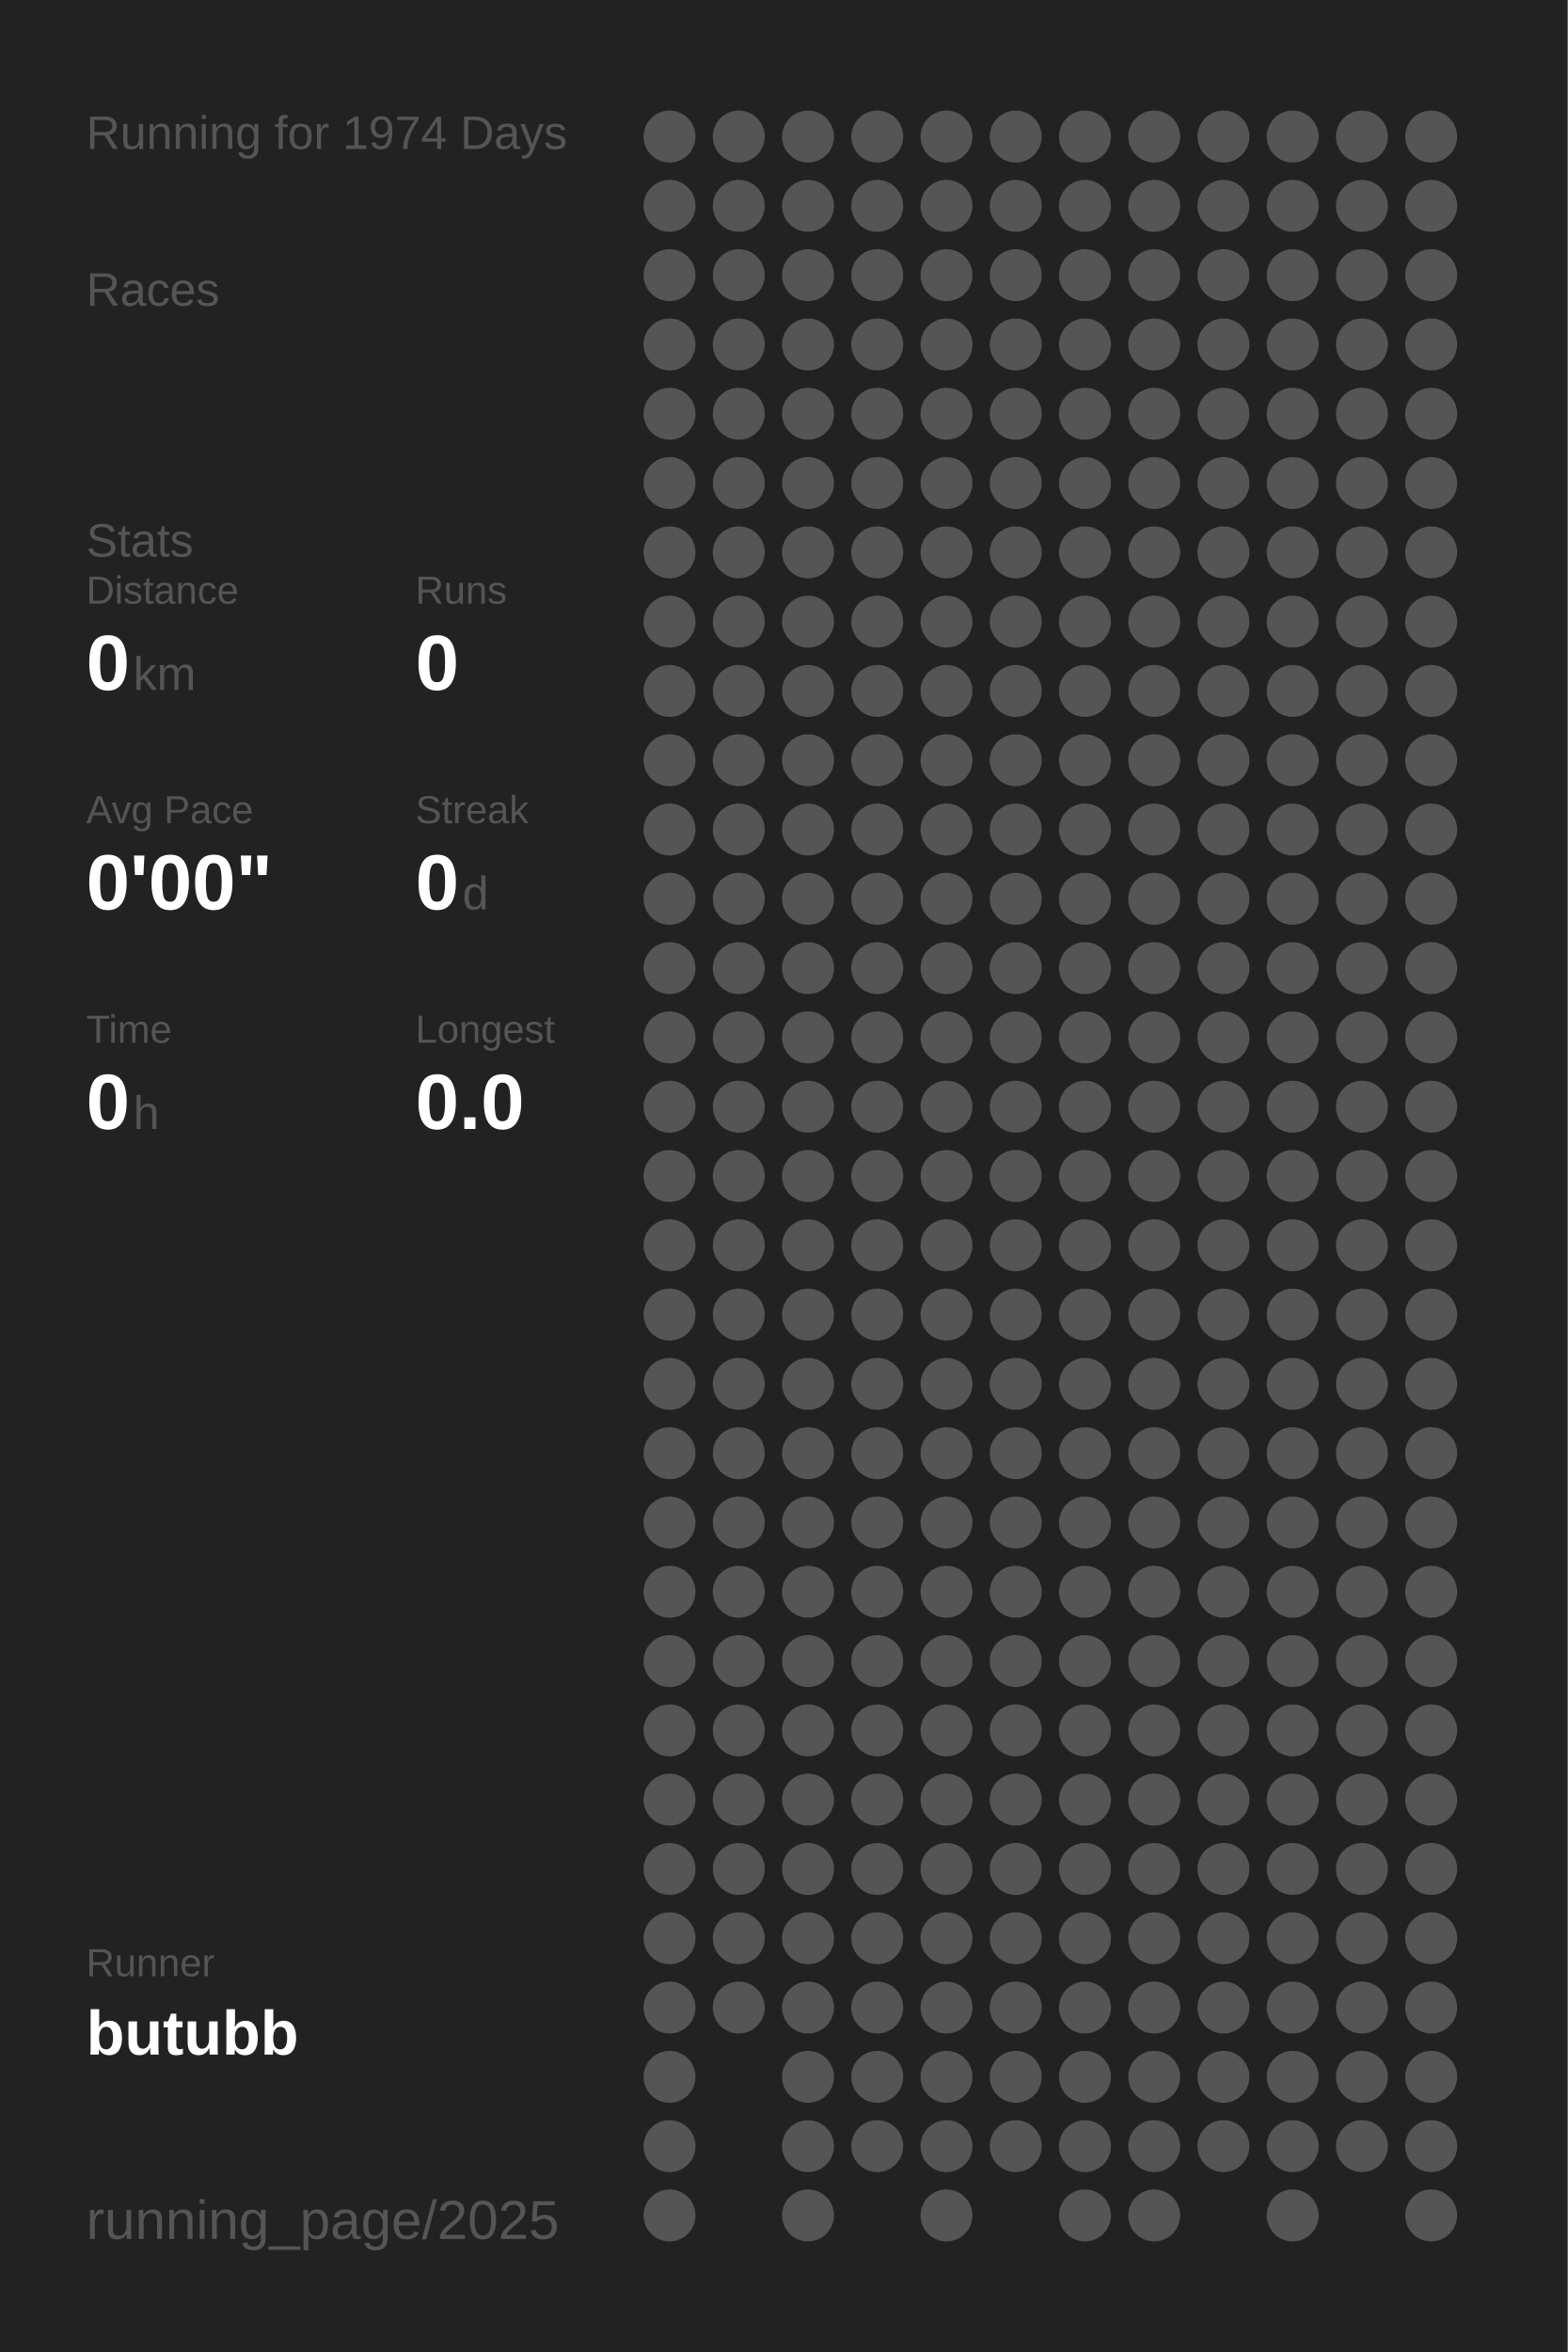
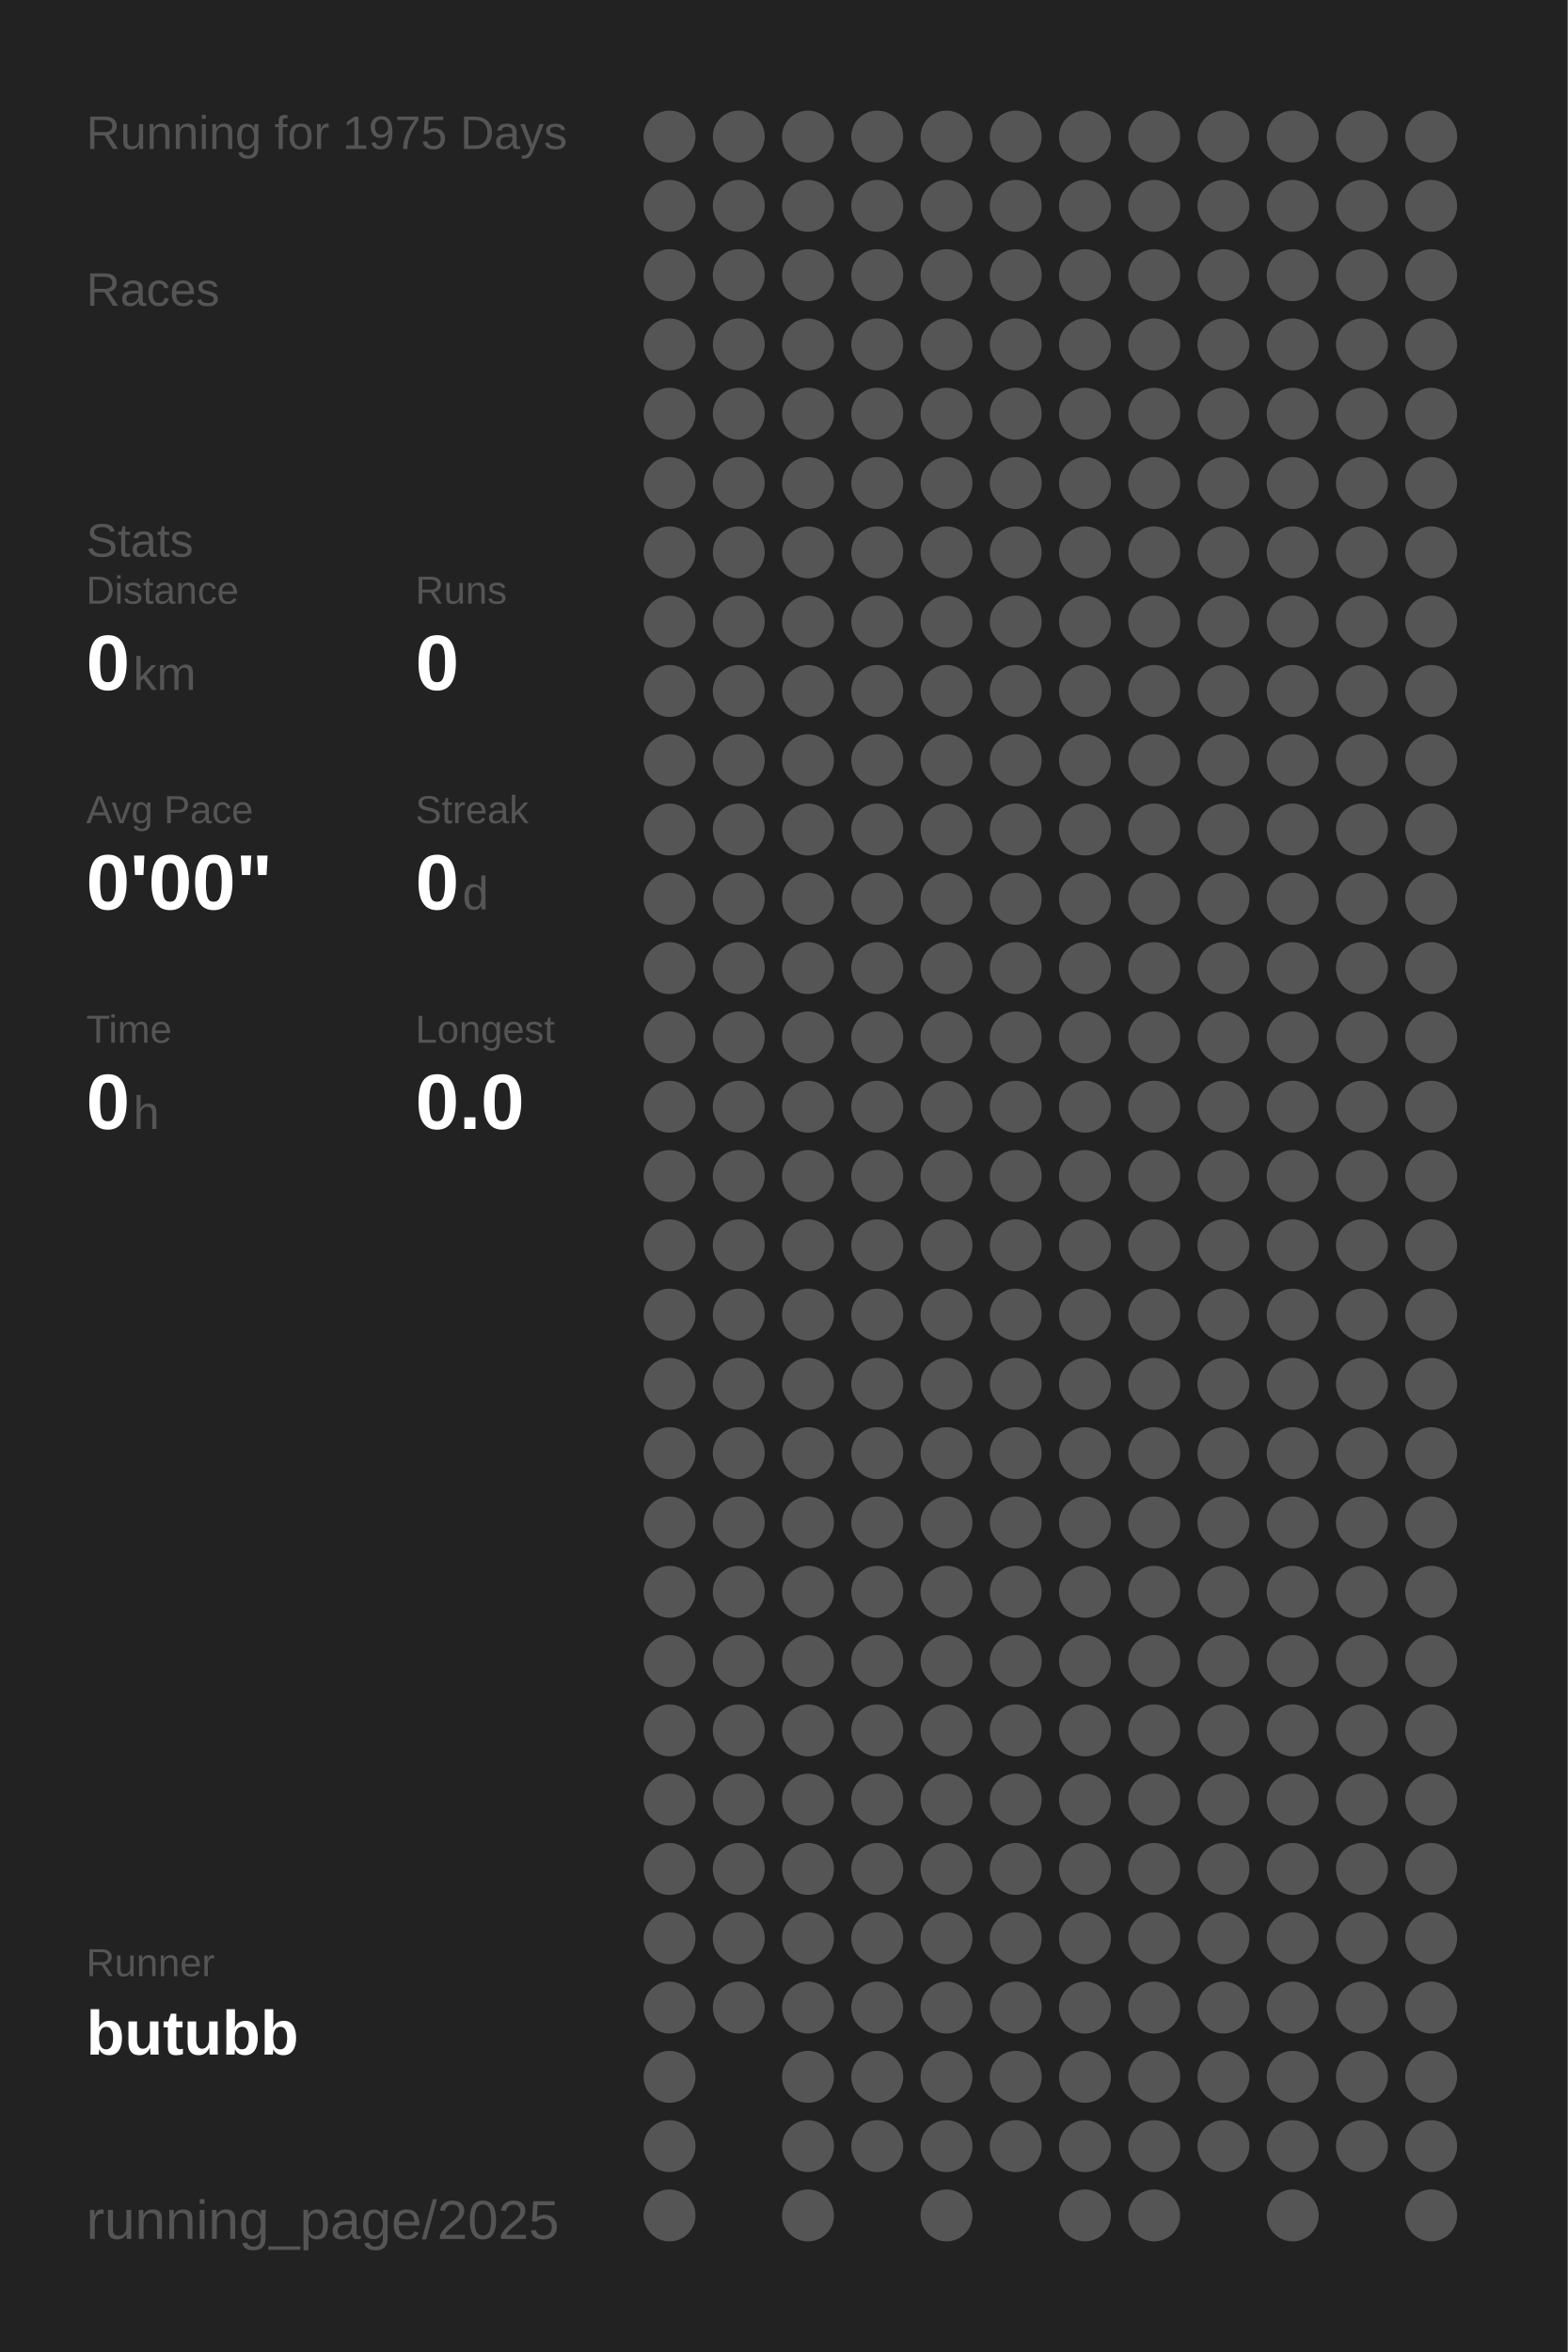
<svg xmlns="http://www.w3.org/2000/svg" baseProfile="full" height="300mm" version="1.1" viewBox="0,0,200,300" width="200mm">
  <defs />
  <rect fill="#222222" height="300" width="200" x="0" y="0" />
-   <text fill="#555555" style="font-size:6px; font-family:Arial;" x="11" y="19">Running for 1974 Days</text>
+   <text fill="#555555" style="font-size:6px; font-family:Arial;" x="11" y="19">Running for 1975 Days</text>
  <text fill="#555555" style="font-size:6px; font-family:Arial;" x="11" y="39">Races</text>
  <text fill="#555555" style="font-size:6px; font-family:Arial;" x="11" y="71">Stats</text>
  <text fill="#555555" style="font-size:5px; font-family:Arial;" x="11" y="77">Distance</text>
  <text fill="#FFFFFF" style="font-size:10px; font-family:Arial; font-weight:bold;" x="11" y="88">0</text>
  <text fill="#555555" style="font-size:6px; font-family:Arial;" x="17" y="88">km</text>
  <text fill="#555555" style="font-size:5px; font-family:Arial;" x="53" y="77">Runs</text>
  <text fill="#FFFFFF" style="font-size:10px; font-family:Arial; font-weight:bold;" x="53" y="88">0</text>
  <text fill="#555555" style="font-size:5px; font-family:Arial;" x="11" y="105">Avg Pace</text>
  <text fill="#FFFFFF" style="font-size:10px; font-family:Arial; font-weight:bold;" x="11" y="116">0'00"</text>
  <text fill="#555555" style="font-size:5px; font-family:Arial;" x="53" y="105">Streak</text>
  <text fill="#FFFFFF" style="font-size:10px; font-family:Arial; font-weight:bold;" x="53" y="116">0</text>
  <text fill="#555555" style="font-size:6px; font-family:Arial;" x="59" y="116">d</text>
  <text fill="#555555" style="font-size:5px; font-family:Arial;" x="11" y="133">Time</text>
  <text fill="#FFFFFF" style="font-size:10px; font-family:Arial; font-weight:bold;" x="11" y="144">0</text>
  <text fill="#555555" style="font-size:6px; font-family:Arial;" x="17" y="144">h</text>
  <text fill="#555555" style="font-size:5px; font-family:Arial;" x="53" y="133">Longest</text>
  <text fill="#FFFFFF" style="font-size:10px; font-family:Arial; font-weight:bold;" x="53" y="144">0.0</text>
  <text fill="#555555" style="font-size:5px; font-family:Arial;" x="11" y="252.065">Runner</text>
  <text fill="#FFFFFF" style="font-size:8px; font-family:Arial; font-weight:bold;" x="11" y="262.065">butubb</text>
  <text fill="#555555" style="font-size:7px; font-family:Arial;" x="11" y="285.581">running_page/2025</text>
  <circle cx="85.417" cy="17.419" fill="#555555" r="3.312" />
  <circle cx="85.417" cy="26.258" fill="#555555" r="3.312" />
  <circle cx="85.417" cy="35.097" fill="#555555" r="3.312" />
  <circle cx="85.417" cy="43.935" fill="#555555" r="3.312" />
  <circle cx="85.417" cy="52.774" fill="#555555" r="3.312" />
  <circle cx="85.417" cy="61.613" fill="#555555" r="3.312" />
  <circle cx="85.417" cy="70.452" fill="#555555" r="3.312" />
  <circle cx="85.417" cy="79.29" fill="#555555" r="3.312" />
  <circle cx="85.417" cy="88.129" fill="#555555" r="3.312" />
  <circle cx="85.417" cy="96.968" fill="#555555" r="3.312" />
  <circle cx="85.417" cy="105.806" fill="#555555" r="3.312" />
  <circle cx="85.417" cy="114.645" fill="#555555" r="3.312" />
  <circle cx="85.417" cy="123.484" fill="#555555" r="3.312" />
  <circle cx="85.417" cy="132.323" fill="#555555" r="3.312" />
  <circle cx="85.417" cy="141.161" fill="#555555" r="3.312" />
  <circle cx="85.417" cy="150" fill="#555555" r="3.312" />
  <circle cx="85.417" cy="158.839" fill="#555555" r="3.312" />
  <circle cx="85.417" cy="167.677" fill="#555555" r="3.312" />
  <circle cx="85.417" cy="176.516" fill="#555555" r="3.312" />
  <circle cx="85.417" cy="185.355" fill="#555555" r="3.312" />
  <circle cx="85.417" cy="194.194" fill="#555555" r="3.312" />
  <circle cx="85.417" cy="203.032" fill="#555555" r="3.312" />
  <circle cx="85.417" cy="211.871" fill="#555555" r="3.312" />
  <circle cx="85.417" cy="220.71" fill="#555555" r="3.312" />
  <circle cx="85.417" cy="229.548" fill="#555555" r="3.312" />
  <circle cx="85.417" cy="238.387" fill="#555555" r="3.312" />
  <circle cx="85.417" cy="247.226" fill="#555555" r="3.312" />
  <circle cx="85.417" cy="256.065" fill="#555555" r="3.312" />
  <circle cx="85.417" cy="264.903" fill="#555555" r="3.312" />
  <circle cx="85.417" cy="273.742" fill="#555555" r="3.312" />
  <circle cx="85.417" cy="282.581" fill="#555555" r="3.312" />
  <circle cx="94.25" cy="17.419" fill="#555555" r="3.312" />
  <circle cx="94.25" cy="26.258" fill="#555555" r="3.312" />
  <circle cx="94.25" cy="35.097" fill="#555555" r="3.312" />
  <circle cx="94.25" cy="43.935" fill="#555555" r="3.312" />
  <circle cx="94.25" cy="52.774" fill="#555555" r="3.312" />
  <circle cx="94.25" cy="61.613" fill="#555555" r="3.312" />
  <circle cx="94.25" cy="70.452" fill="#555555" r="3.312" />
  <circle cx="94.25" cy="79.29" fill="#555555" r="3.312" />
  <circle cx="94.25" cy="88.129" fill="#555555" r="3.312" />
  <circle cx="94.25" cy="96.968" fill="#555555" r="3.312" />
  <circle cx="94.25" cy="105.806" fill="#555555" r="3.312" />
  <circle cx="94.25" cy="114.645" fill="#555555" r="3.312" />
  <circle cx="94.25" cy="123.484" fill="#555555" r="3.312" />
  <circle cx="94.25" cy="132.323" fill="#555555" r="3.312" />
  <circle cx="94.25" cy="141.161" fill="#555555" r="3.312" />
  <circle cx="94.25" cy="150" fill="#555555" r="3.312" />
  <circle cx="94.25" cy="158.839" fill="#555555" r="3.312" />
  <circle cx="94.25" cy="167.677" fill="#555555" r="3.312" />
  <circle cx="94.25" cy="176.516" fill="#555555" r="3.312" />
  <circle cx="94.25" cy="185.355" fill="#555555" r="3.312" />
  <circle cx="94.25" cy="194.194" fill="#555555" r="3.312" />
  <circle cx="94.25" cy="203.032" fill="#555555" r="3.312" />
  <circle cx="94.25" cy="211.871" fill="#555555" r="3.312" />
  <circle cx="94.25" cy="220.71" fill="#555555" r="3.312" />
  <circle cx="94.25" cy="229.548" fill="#555555" r="3.312" />
  <circle cx="94.25" cy="238.387" fill="#555555" r="3.312" />
  <circle cx="94.25" cy="247.226" fill="#555555" r="3.312" />
  <circle cx="94.25" cy="256.065" fill="#555555" r="3.312" />
  <circle cx="103.083" cy="17.419" fill="#555555" r="3.312" />
  <circle cx="103.083" cy="26.258" fill="#555555" r="3.312" />
  <circle cx="103.083" cy="35.097" fill="#555555" r="3.312" />
  <circle cx="103.083" cy="43.935" fill="#555555" r="3.312" />
  <circle cx="103.083" cy="52.774" fill="#555555" r="3.312" />
  <circle cx="103.083" cy="61.613" fill="#555555" r="3.312" />
  <circle cx="103.083" cy="70.452" fill="#555555" r="3.312" />
  <circle cx="103.083" cy="79.29" fill="#555555" r="3.312" />
  <circle cx="103.083" cy="88.129" fill="#555555" r="3.312" />
  <circle cx="103.083" cy="96.968" fill="#555555" r="3.312" />
  <circle cx="103.083" cy="105.806" fill="#555555" r="3.312" />
  <circle cx="103.083" cy="114.645" fill="#555555" r="3.312" />
  <circle cx="103.083" cy="123.484" fill="#555555" r="3.312" />
  <circle cx="103.083" cy="132.323" fill="#555555" r="3.312" />
  <circle cx="103.083" cy="141.161" fill="#555555" r="3.312" />
  <circle cx="103.083" cy="150" fill="#555555" r="3.312" />
  <circle cx="103.083" cy="158.839" fill="#555555" r="3.312" />
  <circle cx="103.083" cy="167.677" fill="#555555" r="3.312" />
  <circle cx="103.083" cy="176.516" fill="#555555" r="3.312" />
  <circle cx="103.083" cy="185.355" fill="#555555" r="3.312" />
  <circle cx="103.083" cy="194.194" fill="#555555" r="3.312" />
  <circle cx="103.083" cy="203.032" fill="#555555" r="3.312" />
  <circle cx="103.083" cy="211.871" fill="#555555" r="3.312" />
  <circle cx="103.083" cy="220.71" fill="#555555" r="3.312" />
  <circle cx="103.083" cy="229.548" fill="#555555" r="3.312" />
  <circle cx="103.083" cy="238.387" fill="#555555" r="3.312" />
  <circle cx="103.083" cy="247.226" fill="#555555" r="3.312" />
  <circle cx="103.083" cy="256.065" fill="#555555" r="3.312" />
  <circle cx="103.083" cy="264.903" fill="#555555" r="3.312" />
  <circle cx="103.083" cy="273.742" fill="#555555" r="3.312" />
  <circle cx="103.083" cy="282.581" fill="#555555" r="3.312" />
  <circle cx="111.917" cy="17.419" fill="#555555" r="3.312" />
  <circle cx="111.917" cy="26.258" fill="#555555" r="3.312" />
  <circle cx="111.917" cy="35.097" fill="#555555" r="3.312" />
  <circle cx="111.917" cy="43.935" fill="#555555" r="3.312" />
  <circle cx="111.917" cy="52.774" fill="#555555" r="3.312" />
  <circle cx="111.917" cy="61.613" fill="#555555" r="3.312" />
  <circle cx="111.917" cy="70.452" fill="#555555" r="3.312" />
  <circle cx="111.917" cy="79.29" fill="#555555" r="3.312" />
  <circle cx="111.917" cy="88.129" fill="#555555" r="3.312" />
  <circle cx="111.917" cy="96.968" fill="#555555" r="3.312" />
  <circle cx="111.917" cy="105.806" fill="#555555" r="3.312" />
  <circle cx="111.917" cy="114.645" fill="#555555" r="3.312" />
  <circle cx="111.917" cy="123.484" fill="#555555" r="3.312" />
  <circle cx="111.917" cy="132.323" fill="#555555" r="3.312" />
  <circle cx="111.917" cy="141.161" fill="#555555" r="3.312" />
  <circle cx="111.917" cy="150" fill="#555555" r="3.312" />
  <circle cx="111.917" cy="158.839" fill="#555555" r="3.312" />
  <circle cx="111.917" cy="167.677" fill="#555555" r="3.312" />
  <circle cx="111.917" cy="176.516" fill="#555555" r="3.312" />
  <circle cx="111.917" cy="185.355" fill="#555555" r="3.312" />
  <circle cx="111.917" cy="194.194" fill="#555555" r="3.312" />
  <circle cx="111.917" cy="203.032" fill="#555555" r="3.312" />
  <circle cx="111.917" cy="211.871" fill="#555555" r="3.312" />
  <circle cx="111.917" cy="220.71" fill="#555555" r="3.312" />
  <circle cx="111.917" cy="229.548" fill="#555555" r="3.312" />
  <circle cx="111.917" cy="238.387" fill="#555555" r="3.312" />
  <circle cx="111.917" cy="247.226" fill="#555555" r="3.312" />
  <circle cx="111.917" cy="256.065" fill="#555555" r="3.312" />
  <circle cx="111.917" cy="264.903" fill="#555555" r="3.312" />
  <circle cx="111.917" cy="273.742" fill="#555555" r="3.312" />
  <circle cx="120.75" cy="17.419" fill="#555555" r="3.312" />
  <circle cx="120.75" cy="26.258" fill="#555555" r="3.312" />
  <circle cx="120.75" cy="35.097" fill="#555555" r="3.312" />
  <circle cx="120.75" cy="43.935" fill="#555555" r="3.312" />
  <circle cx="120.75" cy="52.774" fill="#555555" r="3.312" />
  <circle cx="120.75" cy="61.613" fill="#555555" r="3.312" />
  <circle cx="120.75" cy="70.452" fill="#555555" r="3.312" />
  <circle cx="120.75" cy="79.29" fill="#555555" r="3.312" />
  <circle cx="120.75" cy="88.129" fill="#555555" r="3.312" />
  <circle cx="120.75" cy="96.968" fill="#555555" r="3.312" />
  <circle cx="120.75" cy="105.806" fill="#555555" r="3.312" />
  <circle cx="120.75" cy="114.645" fill="#555555" r="3.312" />
  <circle cx="120.75" cy="123.484" fill="#555555" r="3.312" />
  <circle cx="120.75" cy="132.323" fill="#555555" r="3.312" />
  <circle cx="120.75" cy="141.161" fill="#555555" r="3.312" />
  <circle cx="120.75" cy="150" fill="#555555" r="3.312" />
  <circle cx="120.75" cy="158.839" fill="#555555" r="3.312" />
  <circle cx="120.75" cy="167.677" fill="#555555" r="3.312" />
  <circle cx="120.75" cy="176.516" fill="#555555" r="3.312" />
  <circle cx="120.75" cy="185.355" fill="#555555" r="3.312" />
  <circle cx="120.75" cy="194.194" fill="#555555" r="3.312" />
  <circle cx="120.75" cy="203.032" fill="#555555" r="3.312" />
  <circle cx="120.75" cy="211.871" fill="#555555" r="3.312" />
  <circle cx="120.75" cy="220.71" fill="#555555" r="3.312" />
  <circle cx="120.75" cy="229.548" fill="#555555" r="3.312" />
  <circle cx="120.75" cy="238.387" fill="#555555" r="3.312" />
  <circle cx="120.75" cy="247.226" fill="#555555" r="3.312" />
  <circle cx="120.75" cy="256.065" fill="#555555" r="3.312" />
  <circle cx="120.75" cy="264.903" fill="#555555" r="3.312" />
  <circle cx="120.75" cy="273.742" fill="#555555" r="3.312" />
  <circle cx="120.75" cy="282.581" fill="#555555" r="3.312" />
  <circle cx="129.583" cy="17.419" fill="#555555" r="3.312" />
  <circle cx="129.583" cy="26.258" fill="#555555" r="3.312" />
  <circle cx="129.583" cy="35.097" fill="#555555" r="3.312" />
  <circle cx="129.583" cy="43.935" fill="#555555" r="3.312" />
  <circle cx="129.583" cy="52.774" fill="#555555" r="3.312" />
  <circle cx="129.583" cy="61.613" fill="#555555" r="3.312" />
  <circle cx="129.583" cy="70.452" fill="#555555" r="3.312" />
  <circle cx="129.583" cy="79.29" fill="#555555" r="3.312" />
  <circle cx="129.583" cy="88.129" fill="#555555" r="3.312" />
  <circle cx="129.583" cy="96.968" fill="#555555" r="3.312" />
  <circle cx="129.583" cy="105.806" fill="#555555" r="3.312" />
  <circle cx="129.583" cy="114.645" fill="#555555" r="3.312" />
  <circle cx="129.583" cy="123.484" fill="#555555" r="3.312" />
  <circle cx="129.583" cy="132.323" fill="#555555" r="3.312" />
  <circle cx="129.583" cy="141.161" fill="#555555" r="3.312" />
  <circle cx="129.583" cy="150" fill="#555555" r="3.312" />
  <circle cx="129.583" cy="158.839" fill="#555555" r="3.312" />
  <circle cx="129.583" cy="167.677" fill="#555555" r="3.312" />
  <circle cx="129.583" cy="176.516" fill="#555555" r="3.312" />
  <circle cx="129.583" cy="185.355" fill="#555555" r="3.312" />
  <circle cx="129.583" cy="194.194" fill="#555555" r="3.312" />
  <circle cx="129.583" cy="203.032" fill="#555555" r="3.312" />
  <circle cx="129.583" cy="211.871" fill="#555555" r="3.312" />
  <circle cx="129.583" cy="220.71" fill="#555555" r="3.312" />
  <circle cx="129.583" cy="229.548" fill="#555555" r="3.312" />
  <circle cx="129.583" cy="238.387" fill="#555555" r="3.312" />
  <circle cx="129.583" cy="247.226" fill="#555555" r="3.312" />
  <circle cx="129.583" cy="256.065" fill="#555555" r="3.312" />
  <circle cx="129.583" cy="264.903" fill="#555555" r="3.312" />
  <circle cx="129.583" cy="273.742" fill="#555555" r="3.312" />
  <circle cx="138.417" cy="17.419" fill="#555555" r="3.312" />
  <circle cx="138.417" cy="26.258" fill="#555555" r="3.312" />
  <circle cx="138.417" cy="35.097" fill="#555555" r="3.312" />
  <circle cx="138.417" cy="43.935" fill="#555555" r="3.312" />
  <circle cx="138.417" cy="52.774" fill="#555555" r="3.312" />
  <circle cx="138.417" cy="61.613" fill="#555555" r="3.312" />
  <circle cx="138.417" cy="70.452" fill="#555555" r="3.312" />
  <circle cx="138.417" cy="79.29" fill="#555555" r="3.312" />
  <circle cx="138.417" cy="88.129" fill="#555555" r="3.312" />
  <circle cx="138.417" cy="96.968" fill="#555555" r="3.312" />
  <circle cx="138.417" cy="105.806" fill="#555555" r="3.312" />
  <circle cx="138.417" cy="114.645" fill="#555555" r="3.312" />
  <circle cx="138.417" cy="123.484" fill="#555555" r="3.312" />
  <circle cx="138.417" cy="132.323" fill="#555555" r="3.312" />
  <circle cx="138.417" cy="141.161" fill="#555555" r="3.312" />
  <circle cx="138.417" cy="150" fill="#555555" r="3.312" />
  <circle cx="138.417" cy="158.839" fill="#555555" r="3.312" />
  <circle cx="138.417" cy="167.677" fill="#555555" r="3.312" />
  <circle cx="138.417" cy="176.516" fill="#555555" r="3.312" />
  <circle cx="138.417" cy="185.355" fill="#555555" r="3.312" />
  <circle cx="138.417" cy="194.194" fill="#555555" r="3.312" />
  <circle cx="138.417" cy="203.032" fill="#555555" r="3.312" />
  <circle cx="138.417" cy="211.871" fill="#555555" r="3.312" />
  <circle cx="138.417" cy="220.71" fill="#555555" r="3.312" />
  <circle cx="138.417" cy="229.548" fill="#555555" r="3.312" />
  <circle cx="138.417" cy="238.387" fill="#555555" r="3.312" />
  <circle cx="138.417" cy="247.226" fill="#555555" r="3.312" />
  <circle cx="138.417" cy="256.065" fill="#555555" r="3.312" />
  <circle cx="138.417" cy="264.903" fill="#555555" r="3.312" />
  <circle cx="138.417" cy="273.742" fill="#555555" r="3.312" />
  <circle cx="138.417" cy="282.581" fill="#555555" r="3.312" />
  <circle cx="147.25" cy="17.419" fill="#555555" r="3.312" />
  <circle cx="147.25" cy="26.258" fill="#555555" r="3.312" />
  <circle cx="147.25" cy="35.097" fill="#555555" r="3.312" />
  <circle cx="147.25" cy="43.935" fill="#555555" r="3.312" />
  <circle cx="147.25" cy="52.774" fill="#555555" r="3.312" />
  <circle cx="147.25" cy="61.613" fill="#555555" r="3.312" />
  <circle cx="147.25" cy="70.452" fill="#555555" r="3.312" />
  <circle cx="147.25" cy="79.29" fill="#555555" r="3.312" />
  <circle cx="147.25" cy="88.129" fill="#555555" r="3.312" />
  <circle cx="147.25" cy="96.968" fill="#555555" r="3.312" />
  <circle cx="147.25" cy="105.806" fill="#555555" r="3.312" />
  <circle cx="147.25" cy="114.645" fill="#555555" r="3.312" />
  <circle cx="147.25" cy="123.484" fill="#555555" r="3.312" />
  <circle cx="147.25" cy="132.323" fill="#555555" r="3.312" />
  <circle cx="147.25" cy="141.161" fill="#555555" r="3.312" />
  <circle cx="147.25" cy="150" fill="#555555" r="3.312" />
  <circle cx="147.25" cy="158.839" fill="#555555" r="3.312" />
  <circle cx="147.25" cy="167.677" fill="#555555" r="3.312" />
  <circle cx="147.25" cy="176.516" fill="#555555" r="3.312" />
  <circle cx="147.25" cy="185.355" fill="#555555" r="3.312" />
  <circle cx="147.25" cy="194.194" fill="#555555" r="3.312" />
  <circle cx="147.25" cy="203.032" fill="#555555" r="3.312" />
  <circle cx="147.25" cy="211.871" fill="#555555" r="3.312" />
  <circle cx="147.25" cy="220.71" fill="#555555" r="3.312" />
  <circle cx="147.25" cy="229.548" fill="#555555" r="3.312" />
  <circle cx="147.25" cy="238.387" fill="#555555" r="3.312" />
  <circle cx="147.25" cy="247.226" fill="#555555" r="3.312" />
  <circle cx="147.25" cy="256.065" fill="#555555" r="3.312" />
  <circle cx="147.25" cy="264.903" fill="#555555" r="3.312" />
  <circle cx="147.25" cy="273.742" fill="#555555" r="3.312" />
  <circle cx="147.25" cy="282.581" fill="#555555" r="3.312" />
  <circle cx="156.083" cy="17.419" fill="#555555" r="3.312" />
  <circle cx="156.083" cy="26.258" fill="#555555" r="3.312" />
  <circle cx="156.083" cy="35.097" fill="#555555" r="3.312" />
  <circle cx="156.083" cy="43.935" fill="#555555" r="3.312" />
  <circle cx="156.083" cy="52.774" fill="#555555" r="3.312" />
  <circle cx="156.083" cy="61.613" fill="#555555" r="3.312" />
  <circle cx="156.083" cy="70.452" fill="#555555" r="3.312" />
  <circle cx="156.083" cy="79.29" fill="#555555" r="3.312" />
  <circle cx="156.083" cy="88.129" fill="#555555" r="3.312" />
  <circle cx="156.083" cy="96.968" fill="#555555" r="3.312" />
  <circle cx="156.083" cy="105.806" fill="#555555" r="3.312" />
  <circle cx="156.083" cy="114.645" fill="#555555" r="3.312" />
  <circle cx="156.083" cy="123.484" fill="#555555" r="3.312" />
  <circle cx="156.083" cy="132.323" fill="#555555" r="3.312" />
  <circle cx="156.083" cy="141.161" fill="#555555" r="3.312" />
  <circle cx="156.083" cy="150" fill="#555555" r="3.312" />
  <circle cx="156.083" cy="158.839" fill="#555555" r="3.312" />
  <circle cx="156.083" cy="167.677" fill="#555555" r="3.312" />
  <circle cx="156.083" cy="176.516" fill="#555555" r="3.312" />
  <circle cx="156.083" cy="185.355" fill="#555555" r="3.312" />
  <circle cx="156.083" cy="194.194" fill="#555555" r="3.312" />
  <circle cx="156.083" cy="203.032" fill="#555555" r="3.312" />
  <circle cx="156.083" cy="211.871" fill="#555555" r="3.312" />
  <circle cx="156.083" cy="220.71" fill="#555555" r="3.312" />
  <circle cx="156.083" cy="229.548" fill="#555555" r="3.312" />
  <circle cx="156.083" cy="238.387" fill="#555555" r="3.312" />
  <circle cx="156.083" cy="247.226" fill="#555555" r="3.312" />
  <circle cx="156.083" cy="256.065" fill="#555555" r="3.312" />
  <circle cx="156.083" cy="264.903" fill="#555555" r="3.312" />
  <circle cx="156.083" cy="273.742" fill="#555555" r="3.312" />
  <circle cx="164.917" cy="17.419" fill="#555555" r="3.312" />
  <circle cx="164.917" cy="26.258" fill="#555555" r="3.312" />
  <circle cx="164.917" cy="35.097" fill="#555555" r="3.312" />
  <circle cx="164.917" cy="43.935" fill="#555555" r="3.312" />
  <circle cx="164.917" cy="52.774" fill="#555555" r="3.312" />
  <circle cx="164.917" cy="61.613" fill="#555555" r="3.312" />
  <circle cx="164.917" cy="70.452" fill="#555555" r="3.312" />
  <circle cx="164.917" cy="79.29" fill="#555555" r="3.312" />
  <circle cx="164.917" cy="88.129" fill="#555555" r="3.312" />
  <circle cx="164.917" cy="96.968" fill="#555555" r="3.312" />
  <circle cx="164.917" cy="105.806" fill="#555555" r="3.312" />
  <circle cx="164.917" cy="114.645" fill="#555555" r="3.312" />
  <circle cx="164.917" cy="123.484" fill="#555555" r="3.312" />
  <circle cx="164.917" cy="132.323" fill="#555555" r="3.312" />
  <circle cx="164.917" cy="141.161" fill="#555555" r="3.312" />
  <circle cx="164.917" cy="150" fill="#555555" r="3.312" />
  <circle cx="164.917" cy="158.839" fill="#555555" r="3.312" />
  <circle cx="164.917" cy="167.677" fill="#555555" r="3.312" />
  <circle cx="164.917" cy="176.516" fill="#555555" r="3.312" />
  <circle cx="164.917" cy="185.355" fill="#555555" r="3.312" />
  <circle cx="164.917" cy="194.194" fill="#555555" r="3.312" />
  <circle cx="164.917" cy="203.032" fill="#555555" r="3.312" />
  <circle cx="164.917" cy="211.871" fill="#555555" r="3.312" />
  <circle cx="164.917" cy="220.71" fill="#555555" r="3.312" />
  <circle cx="164.917" cy="229.548" fill="#555555" r="3.312" />
  <circle cx="164.917" cy="238.387" fill="#555555" r="3.312" />
  <circle cx="164.917" cy="247.226" fill="#555555" r="3.312" />
  <circle cx="164.917" cy="256.065" fill="#555555" r="3.312" />
  <circle cx="164.917" cy="264.903" fill="#555555" r="3.312" />
  <circle cx="164.917" cy="273.742" fill="#555555" r="3.312" />
  <circle cx="164.917" cy="282.581" fill="#555555" r="3.312" />
  <circle cx="173.75" cy="17.419" fill="#555555" r="3.312" />
  <circle cx="173.75" cy="26.258" fill="#555555" r="3.312" />
  <circle cx="173.75" cy="35.097" fill="#555555" r="3.312" />
  <circle cx="173.75" cy="43.935" fill="#555555" r="3.312" />
  <circle cx="173.75" cy="52.774" fill="#555555" r="3.312" />
  <circle cx="173.75" cy="61.613" fill="#555555" r="3.312" />
  <circle cx="173.75" cy="70.452" fill="#555555" r="3.312" />
  <circle cx="173.75" cy="79.29" fill="#555555" r="3.312" />
  <circle cx="173.75" cy="88.129" fill="#555555" r="3.312" />
  <circle cx="173.75" cy="96.968" fill="#555555" r="3.312" />
  <circle cx="173.75" cy="105.806" fill="#555555" r="3.312" />
  <circle cx="173.75" cy="114.645" fill="#555555" r="3.312" />
  <circle cx="173.75" cy="123.484" fill="#555555" r="3.312" />
  <circle cx="173.75" cy="132.323" fill="#555555" r="3.312" />
  <circle cx="173.75" cy="141.161" fill="#555555" r="3.312" />
  <circle cx="173.75" cy="150" fill="#555555" r="3.312" />
  <circle cx="173.75" cy="158.839" fill="#555555" r="3.312" />
  <circle cx="173.75" cy="167.677" fill="#555555" r="3.312" />
  <circle cx="173.75" cy="176.516" fill="#555555" r="3.312" />
  <circle cx="173.75" cy="185.355" fill="#555555" r="3.312" />
  <circle cx="173.75" cy="194.194" fill="#555555" r="3.312" />
  <circle cx="173.75" cy="203.032" fill="#555555" r="3.312" />
  <circle cx="173.75" cy="211.871" fill="#555555" r="3.312" />
  <circle cx="173.75" cy="220.71" fill="#555555" r="3.312" />
  <circle cx="173.75" cy="229.548" fill="#555555" r="3.312" />
  <circle cx="173.75" cy="238.387" fill="#555555" r="3.312" />
  <circle cx="173.75" cy="247.226" fill="#555555" r="3.312" />
  <circle cx="173.75" cy="256.065" fill="#555555" r="3.312" />
  <circle cx="173.75" cy="264.903" fill="#555555" r="3.312" />
  <circle cx="173.75" cy="273.742" fill="#555555" r="3.312" />
  <circle cx="182.583" cy="17.419" fill="#555555" r="3.312" />
  <circle cx="182.583" cy="26.258" fill="#555555" r="3.312" />
  <circle cx="182.583" cy="35.097" fill="#555555" r="3.312" />
  <circle cx="182.583" cy="43.935" fill="#555555" r="3.312" />
  <circle cx="182.583" cy="52.774" fill="#555555" r="3.312" />
  <circle cx="182.583" cy="61.613" fill="#555555" r="3.312" />
  <circle cx="182.583" cy="70.452" fill="#555555" r="3.312" />
  <circle cx="182.583" cy="79.29" fill="#555555" r="3.312" />
  <circle cx="182.583" cy="88.129" fill="#555555" r="3.312" />
  <circle cx="182.583" cy="96.968" fill="#555555" r="3.312" />
  <circle cx="182.583" cy="105.806" fill="#555555" r="3.312" />
  <circle cx="182.583" cy="114.645" fill="#555555" r="3.312" />
  <circle cx="182.583" cy="123.484" fill="#555555" r="3.312" />
  <circle cx="182.583" cy="132.323" fill="#555555" r="3.312" />
  <circle cx="182.583" cy="141.161" fill="#555555" r="3.312" />
  <circle cx="182.583" cy="150" fill="#555555" r="3.312" />
  <circle cx="182.583" cy="158.839" fill="#555555" r="3.312" />
  <circle cx="182.583" cy="167.677" fill="#555555" r="3.312" />
  <circle cx="182.583" cy="176.516" fill="#555555" r="3.312" />
  <circle cx="182.583" cy="185.355" fill="#555555" r="3.312" />
  <circle cx="182.583" cy="194.194" fill="#555555" r="3.312" />
  <circle cx="182.583" cy="203.032" fill="#555555" r="3.312" />
  <circle cx="182.583" cy="211.871" fill="#555555" r="3.312" />
  <circle cx="182.583" cy="220.71" fill="#555555" r="3.312" />
  <circle cx="182.583" cy="229.548" fill="#555555" r="3.312" />
  <circle cx="182.583" cy="238.387" fill="#555555" r="3.312" />
  <circle cx="182.583" cy="247.226" fill="#555555" r="3.312" />
  <circle cx="182.583" cy="256.065" fill="#555555" r="3.312" />
  <circle cx="182.583" cy="264.903" fill="#555555" r="3.312" />
  <circle cx="182.583" cy="273.742" fill="#555555" r="3.312" />
  <circle cx="182.583" cy="282.581" fill="#555555" r="3.312" />
</svg>
